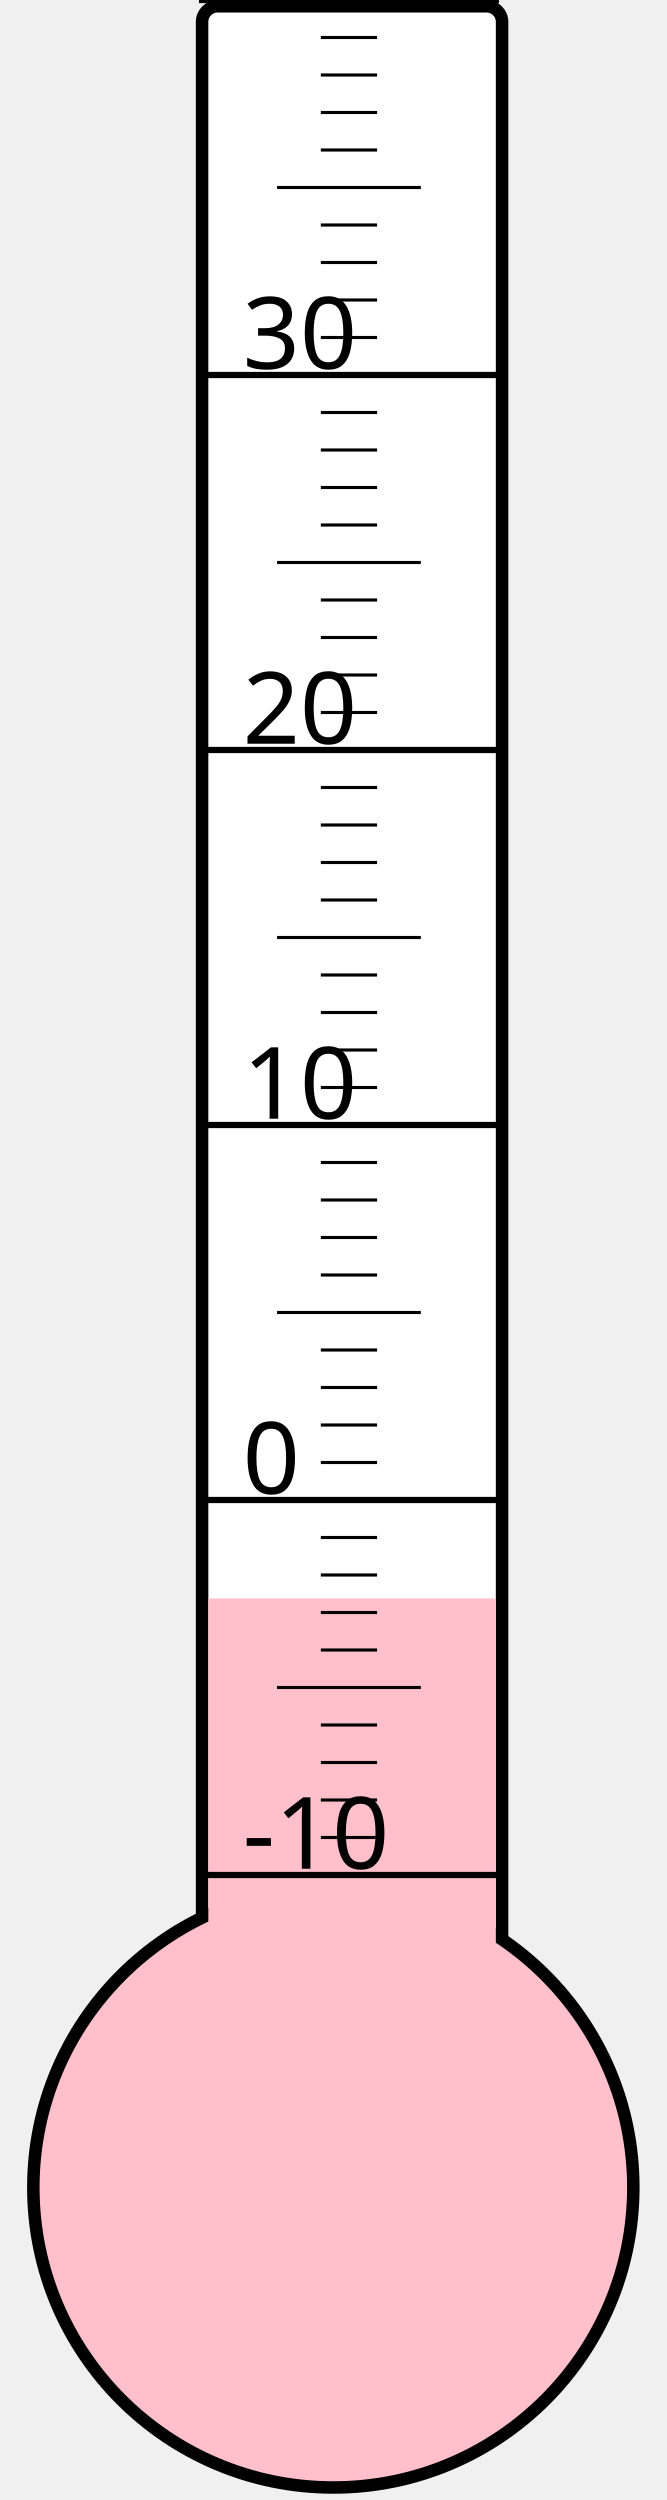
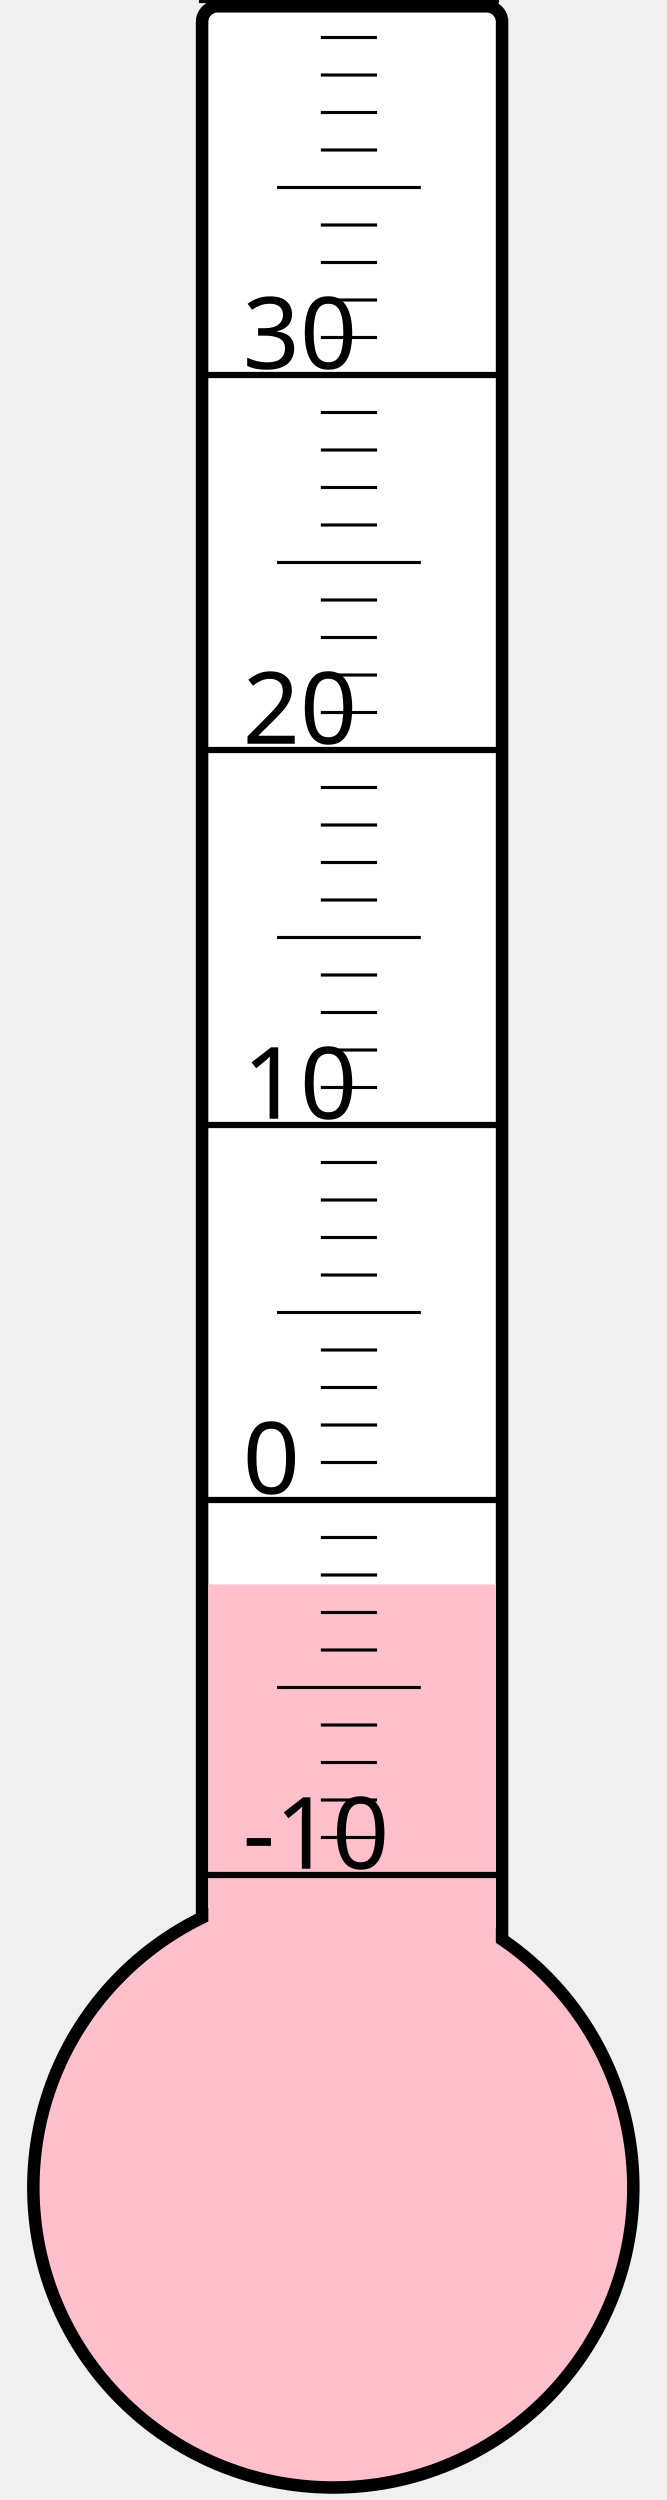
<svg xmlns="http://www.w3.org/2000/svg" width="40px" height="150px" viewBox="0 0 200 800">
  <rect width="200" height="800" x="0" y="0" style="fill: #ffffeb; fill-opacity: 0;" />
  <rect width="96" height="680" x="58" y="2" rx="5" ry="5" style="fill: white; fill-opacity: 1; stroke: black; stroke-width: 4;" />
  <circle cx="100" cy="700" r="96" style="fill: pink; stroke: black; stroke-width: 4;" />
-   <rect width="92" height="188.5" x="60" y="511.5" style="fill: pink; fill-opacity: 1; stroke-width: 0;" />
+   <rect width="92" height="193.0" x="60" y="507.0" style="fill: pink; fill-opacity: 1; stroke-width: 0;" />
  <text x="71" y="598" style="font-family: sans-serif; font-size: 24pt;">-10</text>
  <text x="71" y="478" style="font-family: sans-serif; font-size: 24pt;">0</text>
  <text x="71" y="358" style="font-family: sans-serif; font-size: 24pt;">10</text>
  <text x="71" y="238" style="font-family: sans-serif; font-size: 24pt;">20</text>
  <text x="71" y="118" style="font-family: sans-serif; font-size: 24pt;">30</text>
  <g style="stroke: black;">
    <line x1="57" y1="600" x2="153" y2="600" style="stroke-width: 2;" />
    <line x1="96" y1="588" x2="114" y2="588" style="stroke-width: 1;" />
    <line x1="96" y1="576" x2="114" y2="576" style="stroke-width: 1;" />
    <line x1="96" y1="564" x2="114" y2="564" style="stroke-width: 1;" />
    <line x1="96" y1="552" x2="114" y2="552" style="stroke-width: 1;" />
    <line x1="82" y1="540" x2="128" y2="540" style="stroke-width: 1;" />
    <line x1="96" y1="528" x2="114" y2="528" style="stroke-width: 1;" />
    <line x1="96" y1="516" x2="114" y2="516" style="stroke-width: 1;" />
    <line x1="96" y1="504" x2="114" y2="504" style="stroke-width: 1;" />
    <line x1="96" y1="492" x2="114" y2="492" style="stroke-width: 1;" />
    <line x1="57" y1="480" x2="153" y2="480" style="stroke-width: 2;" />
    <line x1="96" y1="468" x2="114" y2="468" style="stroke-width: 1;" />
    <line x1="96" y1="456" x2="114" y2="456" style="stroke-width: 1;" />
    <line x1="96" y1="444" x2="114" y2="444" style="stroke-width: 1;" />
    <line x1="96" y1="432" x2="114" y2="432" style="stroke-width: 1;" />
    <line x1="82" y1="420" x2="128" y2="420" style="stroke-width: 1;" />
    <line x1="96" y1="408" x2="114" y2="408" style="stroke-width: 1;" />
    <line x1="96" y1="396" x2="114" y2="396" style="stroke-width: 1;" />
    <line x1="96" y1="384" x2="114" y2="384" style="stroke-width: 1;" />
    <line x1="96" y1="372" x2="114" y2="372" style="stroke-width: 1;" />
    <line x1="57" y1="360" x2="153" y2="360" style="stroke-width: 2;" />
    <line x1="96" y1="348" x2="114" y2="348" style="stroke-width: 1;" />
    <line x1="96" y1="336" x2="114" y2="336" style="stroke-width: 1;" />
    <line x1="96" y1="324" x2="114" y2="324" style="stroke-width: 1;" />
    <line x1="96" y1="312" x2="114" y2="312" style="stroke-width: 1;" />
    <line x1="82" y1="300" x2="128" y2="300" style="stroke-width: 1;" />
    <line x1="96" y1="288" x2="114" y2="288" style="stroke-width: 1;" />
    <line x1="96" y1="276" x2="114" y2="276" style="stroke-width: 1;" />
    <line x1="96" y1="264" x2="114" y2="264" style="stroke-width: 1;" />
    <line x1="96" y1="252" x2="114" y2="252" style="stroke-width: 1;" />
    <line x1="57" y1="240" x2="153" y2="240" style="stroke-width: 2;" />
    <line x1="96" y1="228" x2="114" y2="228" style="stroke-width: 1;" />
    <line x1="96" y1="216" x2="114" y2="216" style="stroke-width: 1;" />
    <line x1="96" y1="204" x2="114" y2="204" style="stroke-width: 1;" />
    <line x1="96" y1="192" x2="114" y2="192" style="stroke-width: 1;" />
    <line x1="82" y1="180" x2="128" y2="180" style="stroke-width: 1;" />
    <line x1="96" y1="168" x2="114" y2="168" style="stroke-width: 1;" />
    <line x1="96" y1="156" x2="114" y2="156" style="stroke-width: 1;" />
    <line x1="96" y1="144" x2="114" y2="144" style="stroke-width: 1;" />
    <line x1="96" y1="132" x2="114" y2="132" style="stroke-width: 1;" />
    <line x1="57" y1="120" x2="153" y2="120" style="stroke-width: 2;" />
    <line x1="96" y1="108" x2="114" y2="108" style="stroke-width: 1;" />
    <line x1="96" y1="96" x2="114" y2="96" style="stroke-width: 1;" />
    <line x1="96" y1="84" x2="114" y2="84" style="stroke-width: 1;" />
    <line x1="96" y1="72" x2="114" y2="72" style="stroke-width: 1;" />
    <line x1="82" y1="60" x2="128" y2="60" style="stroke-width: 1;" />
    <line x1="96" y1="48" x2="114" y2="48" style="stroke-width: 1;" />
    <line x1="96" y1="36" x2="114" y2="36" style="stroke-width: 1;" />
    <line x1="96" y1="24" x2="114" y2="24" style="stroke-width: 1;" />
    <line x1="96" y1="12" x2="114" y2="12" style="stroke-width: 1;" />
    <line x1="57" y1="0" x2="153" y2="0" style="stroke-width: 2;" />
  </g>
</svg>
